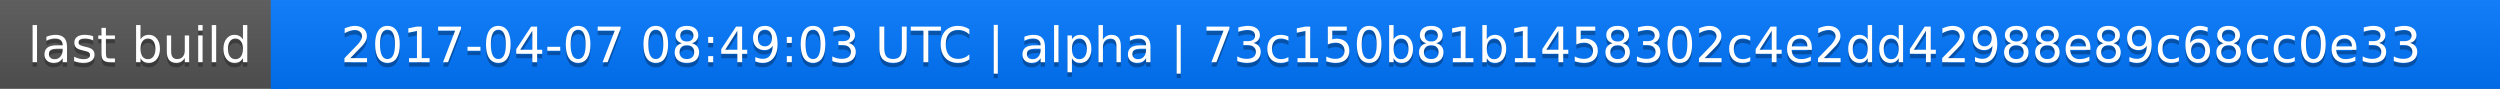
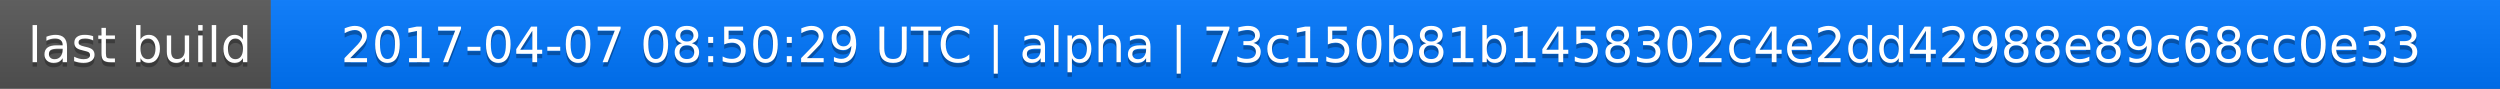
<svg xmlns="http://www.w3.org/2000/svg" width="563" height="20">
  <linearGradient id="a" x2="0" y2="100%">
    <stop offset="0" stop-color="#bbb" stop-opacity=".1" />
    <stop offset="1" stop-opacity=".1" />
  </linearGradient>
  <rect rx="0" width="563" height="20" fill="#555" />
  <rect rx="0" x="61" width="502" height="20" fill="#07f" />
  <path fill="#07f" d="M61 0h4v20h-4z" />
  <rect rx="0" width="563" height="20" fill="url(#a)" />
  <g fill="#fff" text-anchor="middle" font-family="DejaVu Sans,Verdana,Geneva,sans-serif" font-size="11">
    <text x="31.5" y="15" fill="#010101" fill-opacity=".3">last build</text>
    <text x="31.5" y="14">last build</text>
-     <text x="311" y="15" fill="#010101" fill-opacity=".3">2017-04-07 08:49:03 UTC | alpha | 73c150b81b1458302c4e2dd42988e89c68cc0e33</text>
-     <text x="311" y="14">2017-04-07 08:49:03 UTC | alpha | 73c150b81b1458302c4e2dd42988e89c68cc0e33</text>
+     <text x="311" y="15" fill="#010101" fill-opacity=".3">2017-04-07 08:50:29 UTC | alpha | 73c150b81b1458302c4e2dd42988e89c68cc0e33</text>
+     <text x="311" y="14">2017-04-07 08:50:29 UTC | alpha | 73c150b81b1458302c4e2dd42988e89c68cc0e33</text>
  </g>
</svg>
